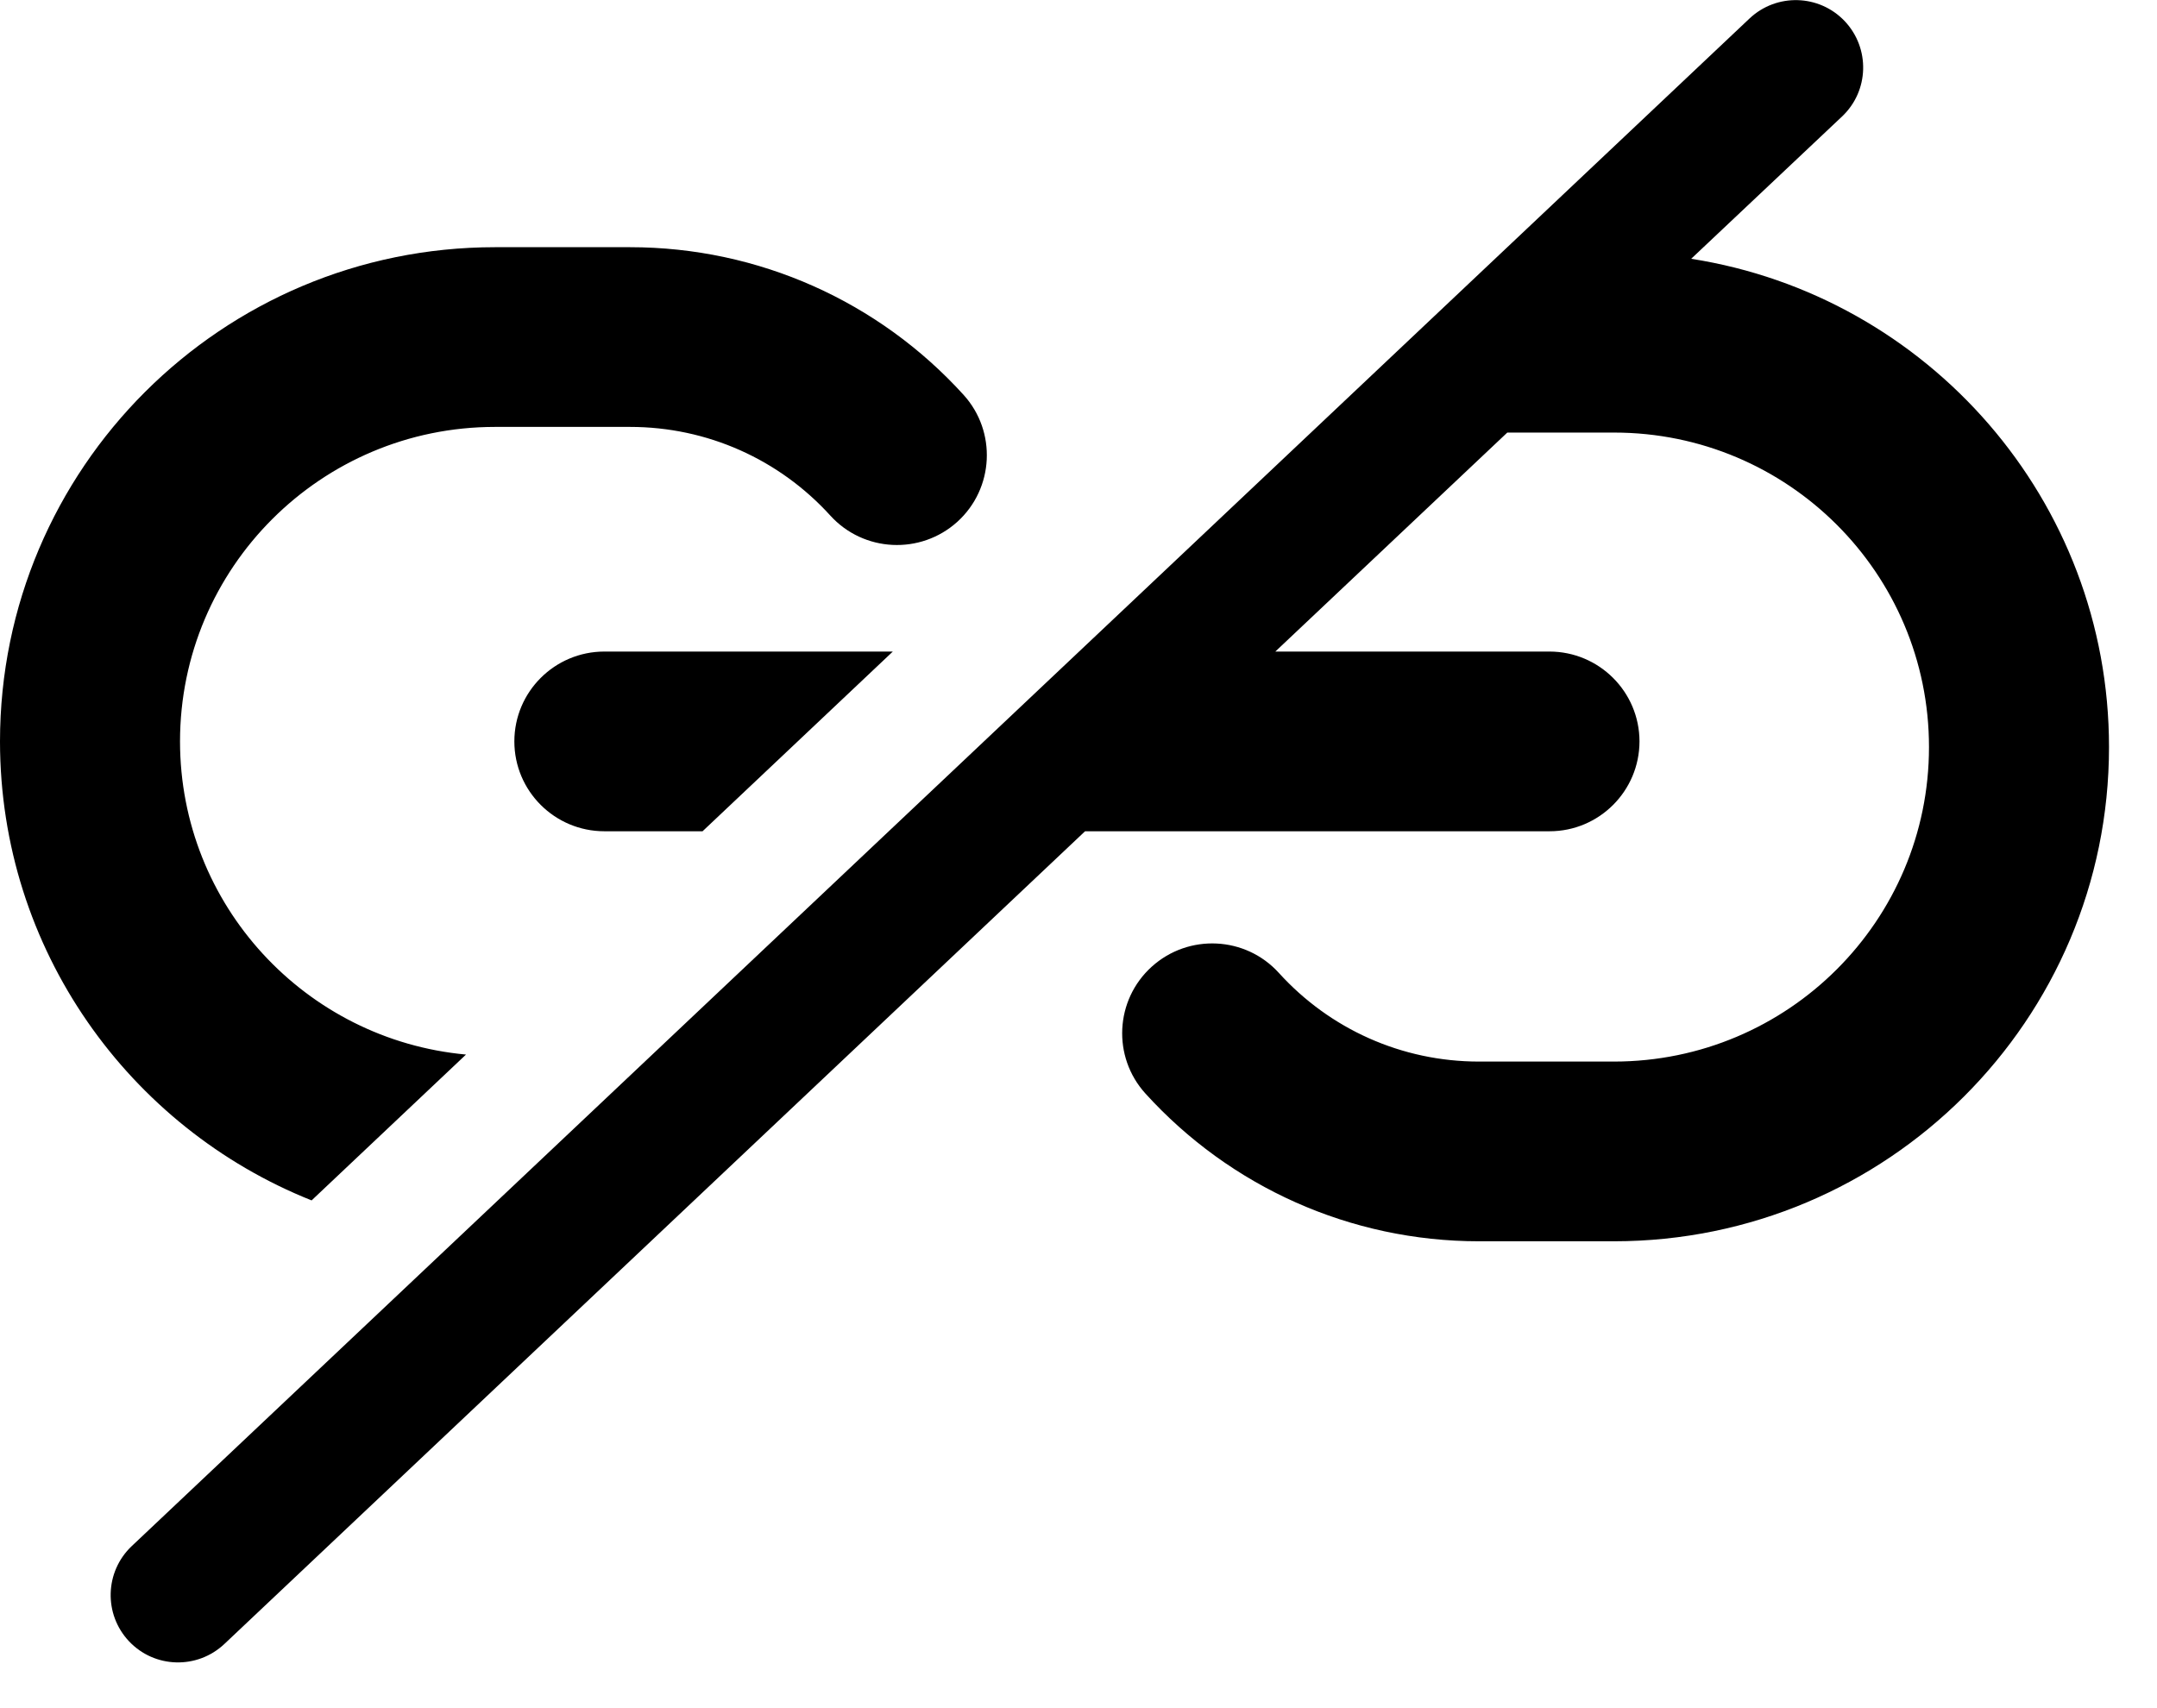
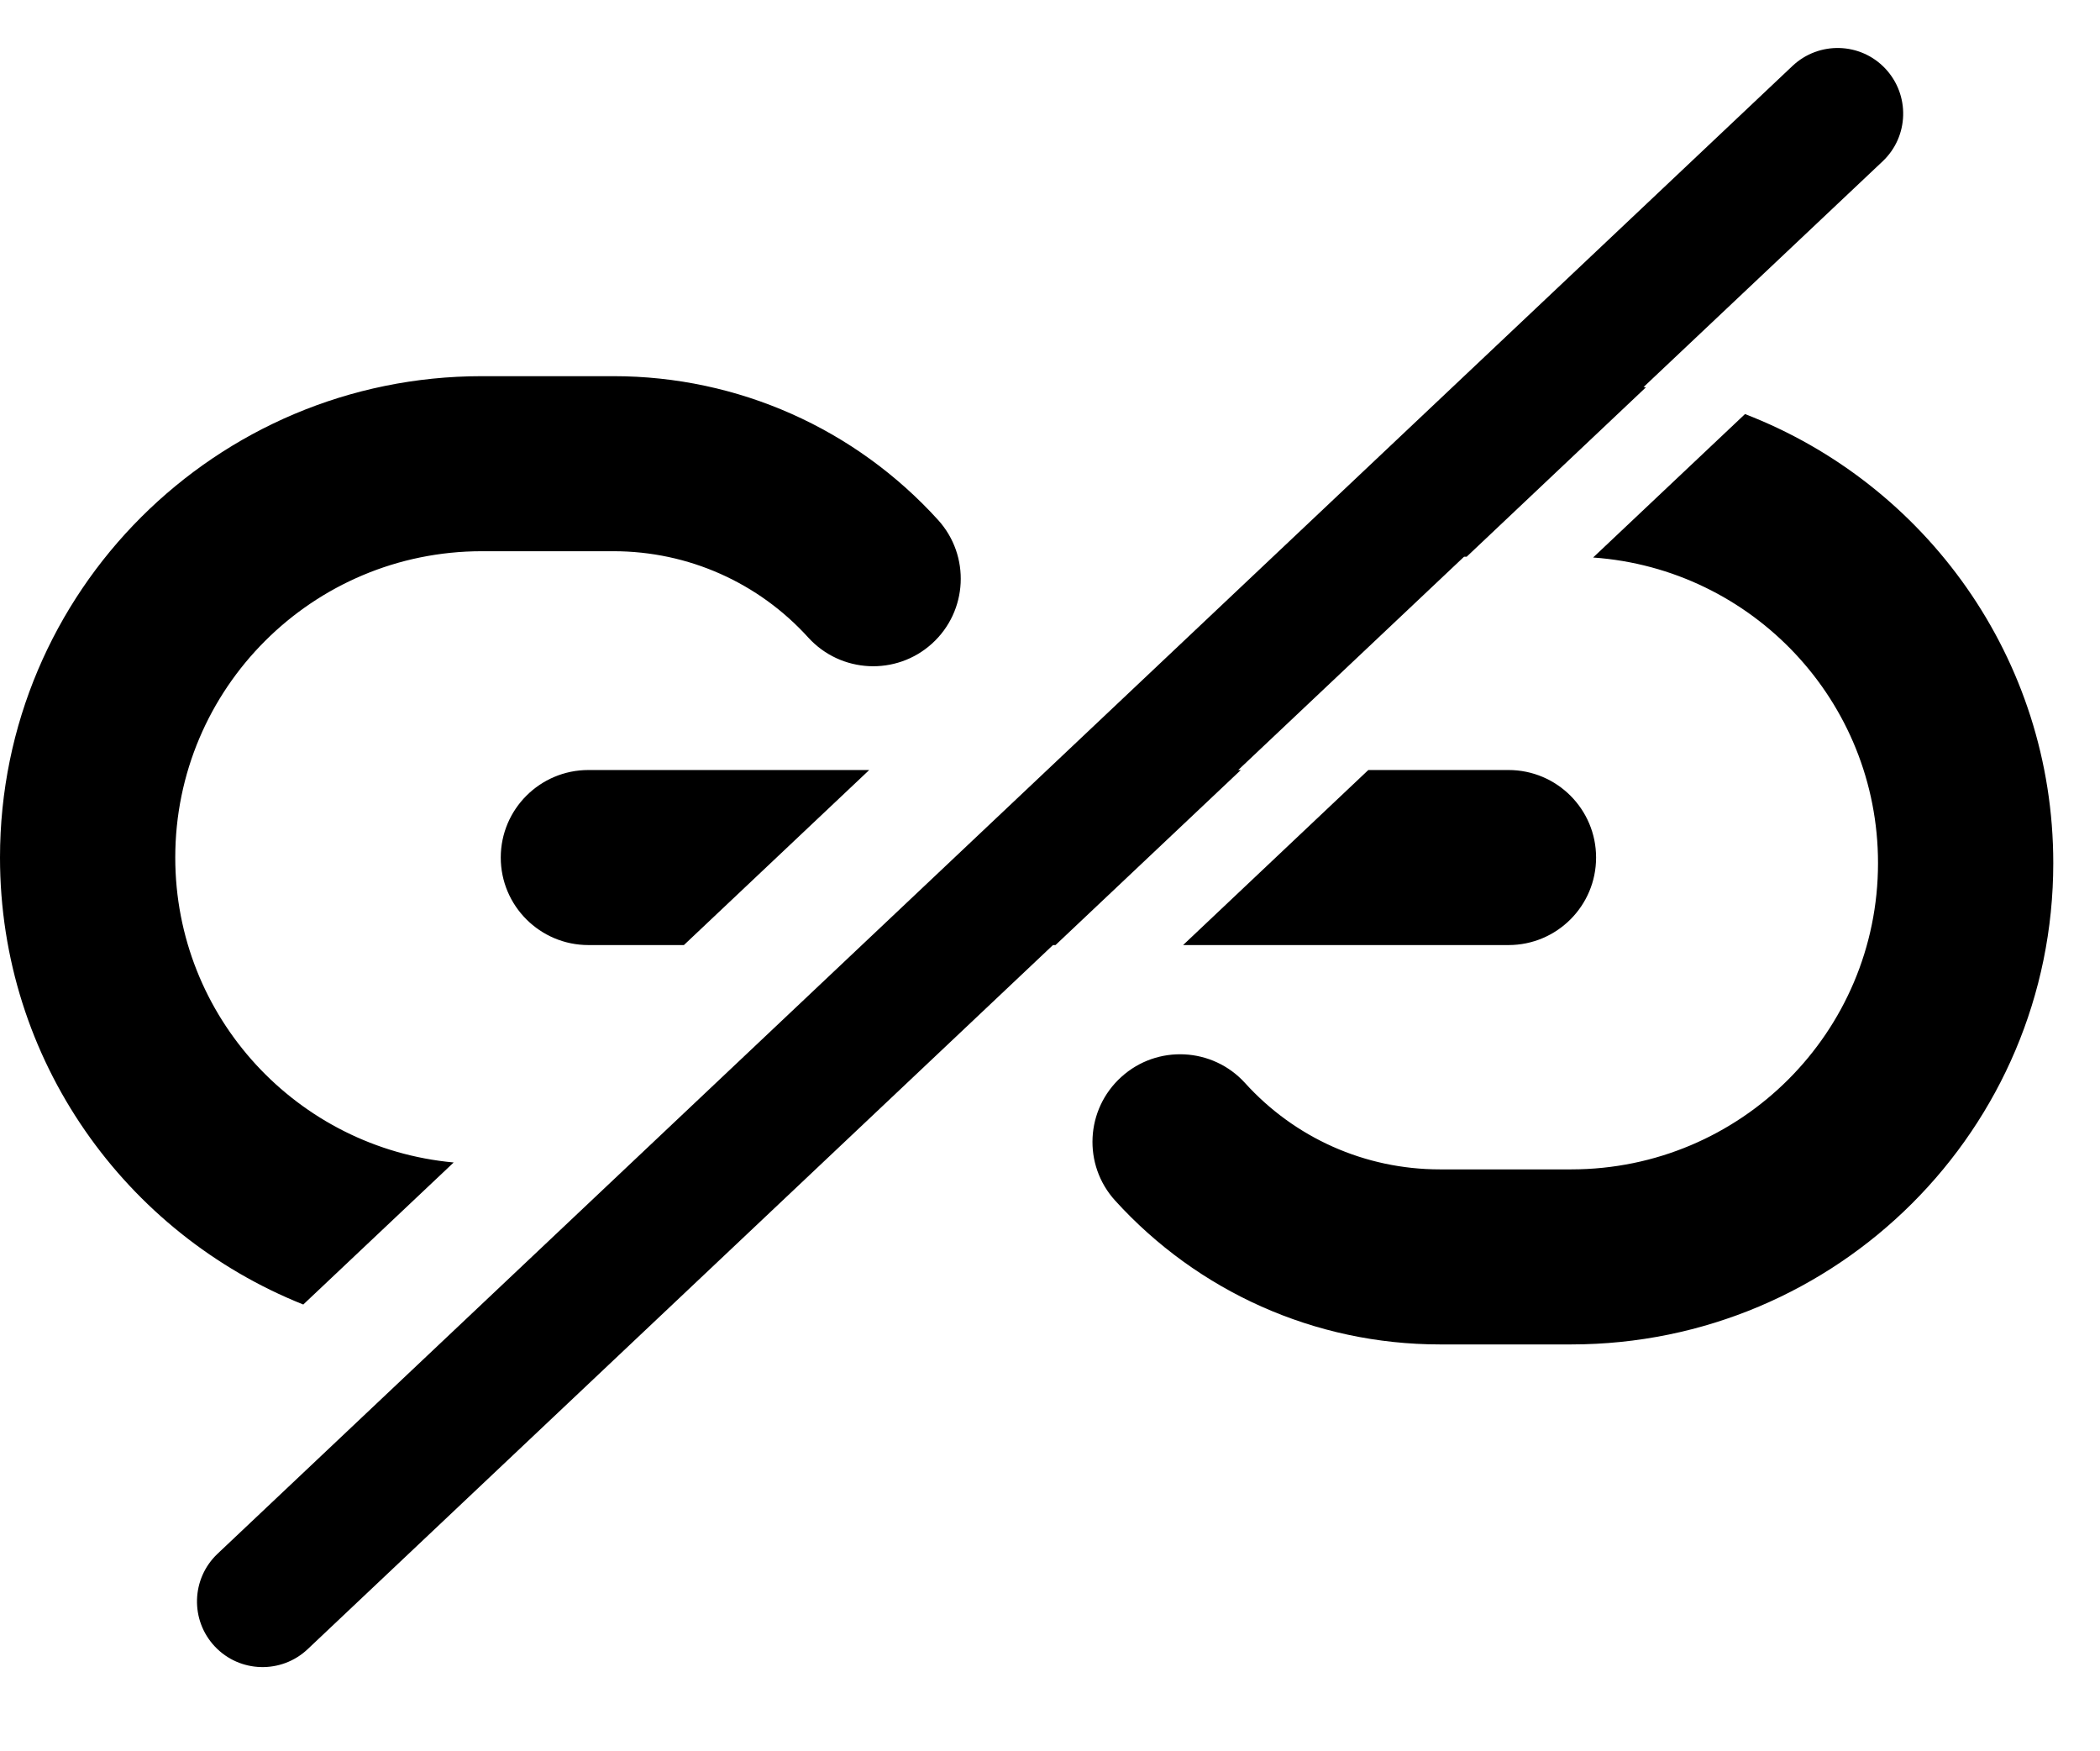
- <svg xmlns="http://www.w3.org/2000/svg" width="24" height="19" viewBox="0 0 24 19" fill="none">
-   <path d="M19.466 0.206C19.767 -0.078 20.241 -0.065 20.526 0.236C20.81 0.538 20.797 1.012 20.496 1.296L18.817 2.88C21.451 3.292 23.466 5.568 23.466 8.314C23.466 11.351 21 13.813 17.959 13.814H16.456C15.025 13.814 13.687 13.208 12.745 12.17C12.374 11.761 12.405 11.129 12.815 10.758C13.225 10.388 13.858 10.418 14.229 10.827C14.796 11.452 15.596 11.814 16.456 11.814H17.959C19.894 11.813 21.463 10.246 21.463 8.314C21.463 6.381 19.894 4.814 17.959 4.814H16.771L14.19 7.251H17.241C17.793 7.252 18.241 7.699 18.242 8.251C18.241 8.803 17.793 9.251 17.241 9.251H12.073L2.496 18.296C2.194 18.58 1.72 18.567 1.436 18.266C1.152 17.965 1.165 17.491 1.466 17.206L19.466 0.206ZM7.01 2.751C8.442 2.751 9.779 3.356 10.721 4.394C11.092 4.803 11.061 5.436 10.652 5.807C10.242 6.177 9.609 6.146 9.238 5.737C8.671 5.113 7.87 4.751 7.01 4.751H5.508C3.573 4.751 2.004 6.318 2.003 8.251C2.004 10.075 3.401 11.572 5.185 11.736L3.467 13.359C1.437 12.549 0.001 10.568 0 8.251C0.001 5.214 2.466 2.751 5.508 2.751H7.01ZM7.817 9.251H6.725C6.172 9.251 5.723 8.803 5.723 8.251C5.723 7.699 6.172 7.251 6.725 7.251H9.934L7.817 9.251Z" fill="black" />
+ <svg xmlns="http://www.w3.org/2000/svg" width="24" height="20" viewBox="0 0 24 20" fill="none">
+   <path d="M20.486 0.753C20.788 0.469 21.262 0.482 21.546 0.783C21.83 1.085 21.817 1.559 21.516 1.843L18.784 4.422C18.793 4.423 18.801 4.425 18.81 4.426L16.762 6.361H16.732L14.151 8.798H14.181L12.063 10.798H12.034L3.516 18.843C3.215 19.127 2.74 19.114 2.456 18.813C2.172 18.512 2.185 18.038 2.486 17.753L20.486 0.753ZM19.943 4.731C22.004 5.526 23.466 7.522 23.466 9.861C23.466 12.898 21 15.36 17.958 15.361H16.456C15.024 15.361 13.687 14.755 12.744 13.717C12.373 13.308 12.405 12.676 12.815 12.305C13.224 11.934 13.857 11.965 14.229 12.374C14.795 12.999 15.596 13.361 16.456 13.361H17.958C19.894 13.36 21.463 11.793 21.463 9.861C21.463 8.011 20.026 6.498 18.207 6.37L19.943 4.731ZM7.01 4.298C8.441 4.298 9.778 4.902 10.721 5.941C11.092 6.35 11.061 6.983 10.651 7.354C10.242 7.724 9.609 7.693 9.237 7.284C8.671 6.66 7.87 6.298 7.01 6.298H5.508C3.572 6.298 2.003 7.865 2.003 9.798C2.003 11.622 3.4 13.119 5.185 13.282L3.466 14.905C1.435 14.095 0 12.115 0 9.798C0 6.761 2.466 4.298 5.508 4.298H7.01ZM7.816 10.798H6.725C6.172 10.798 5.723 10.35 5.723 9.798C5.723 9.246 6.172 8.798 6.725 8.798H9.934L7.816 10.798ZM17.24 8.798C17.793 8.798 18.241 9.246 18.241 9.798C18.241 10.35 17.793 10.798 17.24 10.798H13.521L15.638 8.798H17.24Z" fill="black" />
</svg>
